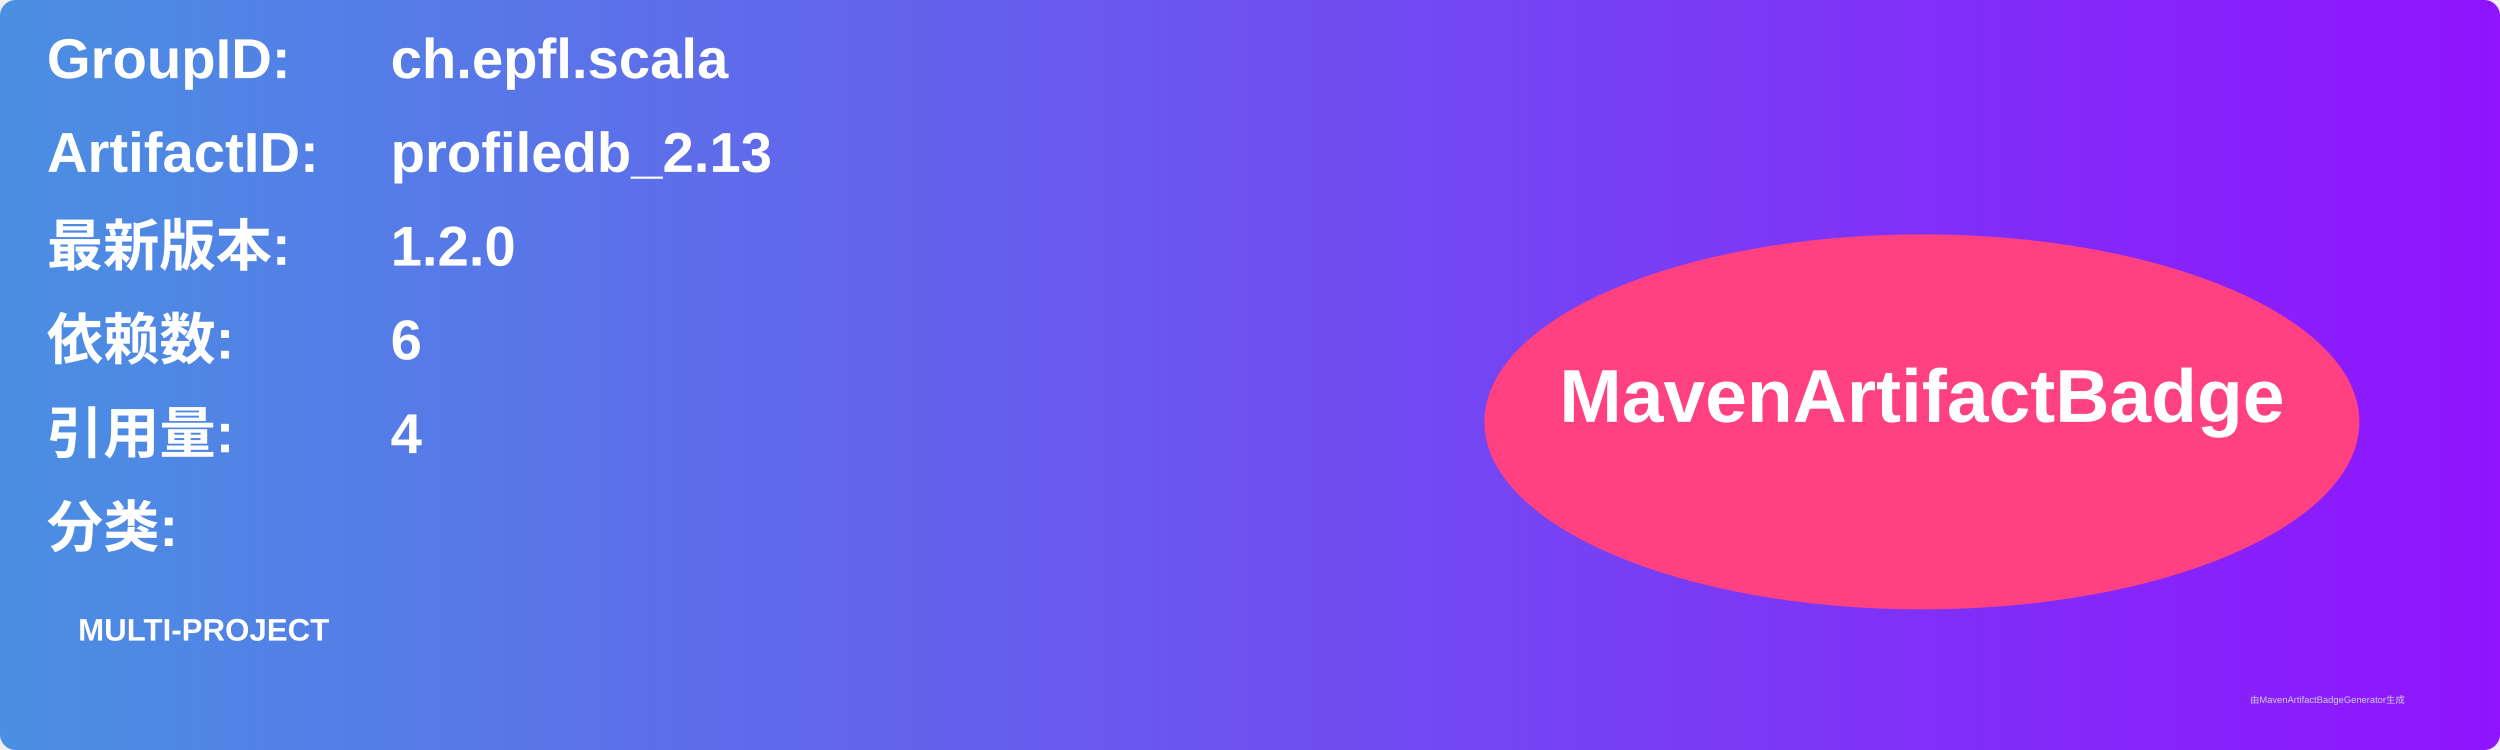
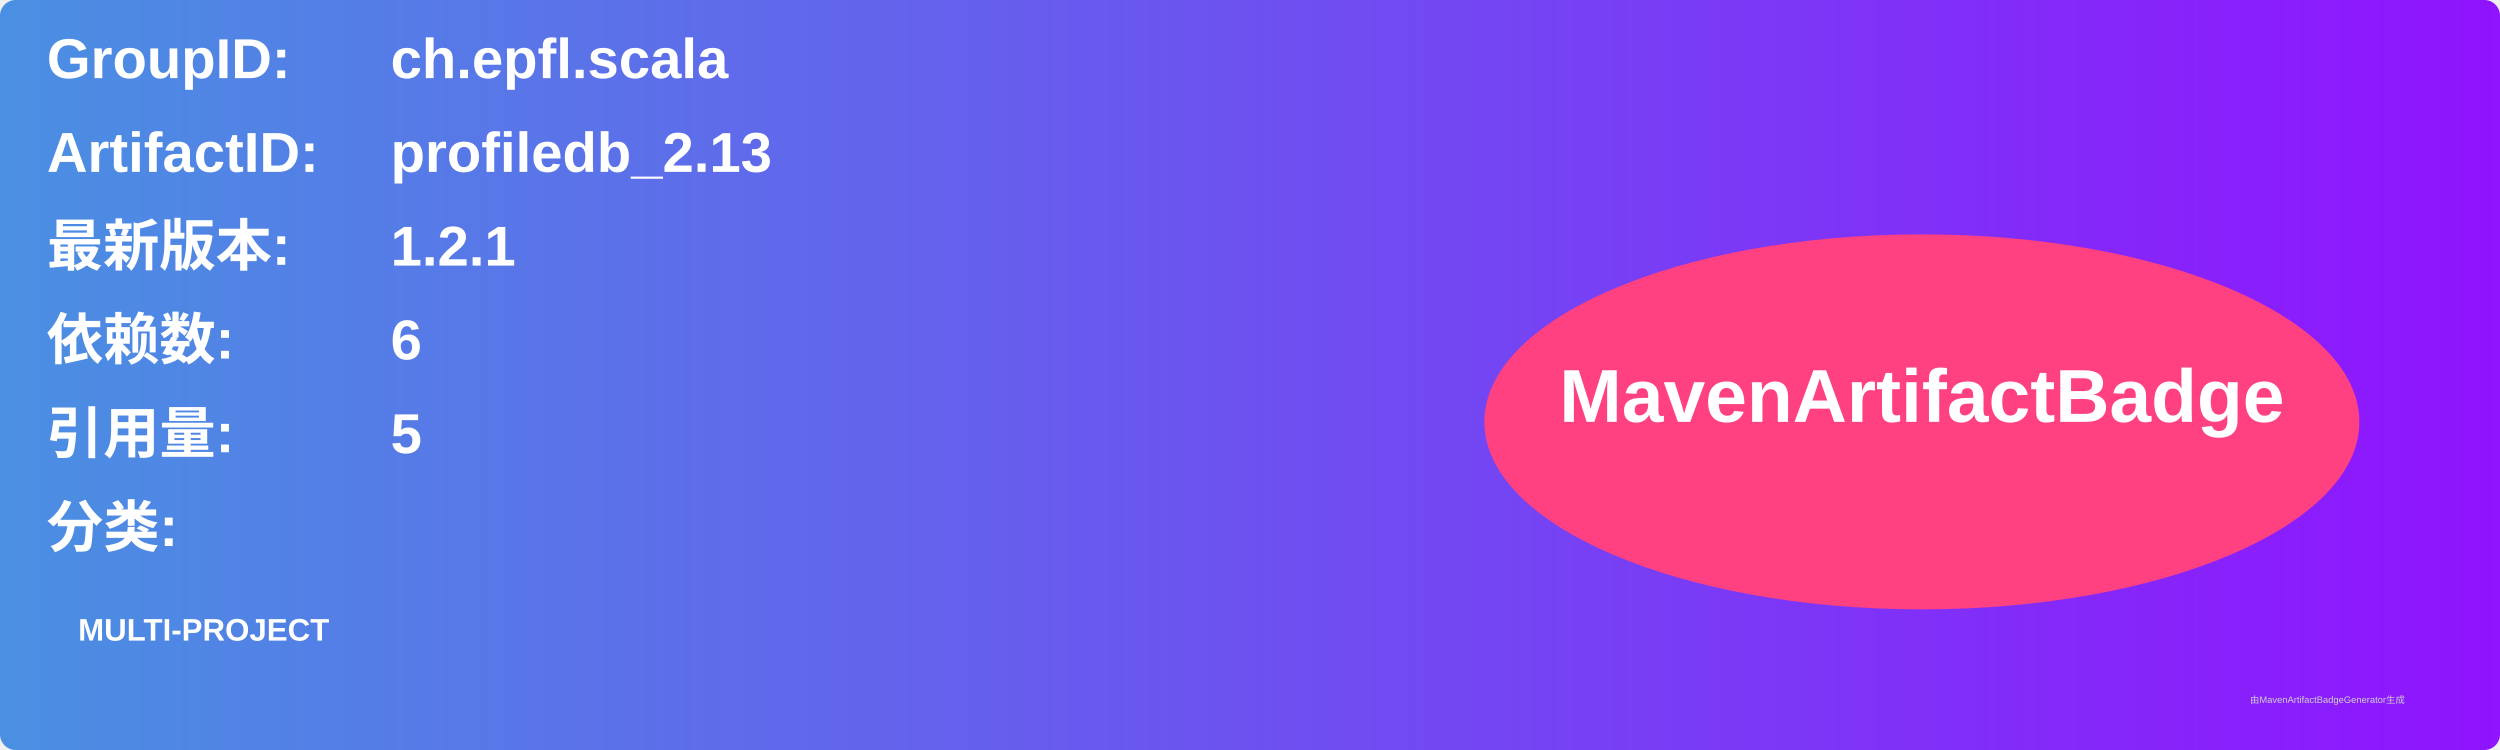
<svg xmlns="http://www.w3.org/2000/svg" width="800" height="240" viewBox="0 0 800 240">
  <linearGradient id="grad" x1="0%" y1="0%" x2="100%" y2="0%">
    <stop offset="0%" stop-color="#4a90e2" />
    <stop offset="100%" stop-color="#9013fe" />
  </linearGradient>
  <rect width="100%" height="100%" rx="5" ry="5" fill="url(#grad)" />
  <g transform="translate(15, 15)">
    <text x="0" y="10" font-family="Arial" font-size="18" fill="white" font-weight="bold" width="260">GroupID:</text>
    <text x="110" y="10" font-family="Arial" font-size="18" fill="white" font-weight="bold" width="460">ch.epfl.scala</text>
    <text x="0" y="40" font-family="Arial" font-size="18" fill="white" font-weight="bold" width="260">ArtifactID:</text>
    <text x="110" y="40" font-family="Arial" font-size="18" fill="white" font-weight="bold" width="460">profiledb_2.13</text>
    <text x="0" y="70" font-family="Arial" font-size="18" fill="white" font-weight="bold">最新版本:</text>
    <text x="110" y="70" font-family="Arial" font-size="18" fill="white" font-weight="bold">
-       <tspan font-weight="bold">1.2.0</tspan>
+       <tspan font-weight="bold">1.2.1</tspan>
    </text>
    <text x="0" y="100" font-family="Arial" font-size="18" fill="white" font-weight="bold">依赖数: </text>
    <text x="110" y="100" font-family="Arial" font-size="18" fill="white">
      <tspan font-weight="bold">6</tspan>
    </text>
    <text x="0" y="130" font-family="Arial" font-size="18" fill="white" font-weight="bold">引用量: </text>
    <text x="110" y="130" font-family="Arial" font-size="18" fill="white">
-       <tspan font-weight="bold">4</tspan>
+       <tspan font-weight="bold">5</tspan>
    </text>
    <text x="0" y="160" font-family="Arial" font-size="18" fill="white" font-weight="bold">分类:</text>
    <text x="10" y="190" font-family="Arial" font-size="10" fill="white">
      <tspan font-weight="bold">MULTI-PROJECT</tspan>
    </text>
    <ellipse cx="600" cy="120" rx="140" ry="60" fill="#ff4081" />
    <text x="600" y="120" text-anchor="middle" font-family="Arial" font-size="24" fill="white" font-weight="bold">MavenArtifactBadge</text>
  </g>
  <text x="720" y="225" font-family="Arial" font-size="3" fill="#d0d0d0">由MavenArtifactBadgeGenerator生成</text>
</svg>
